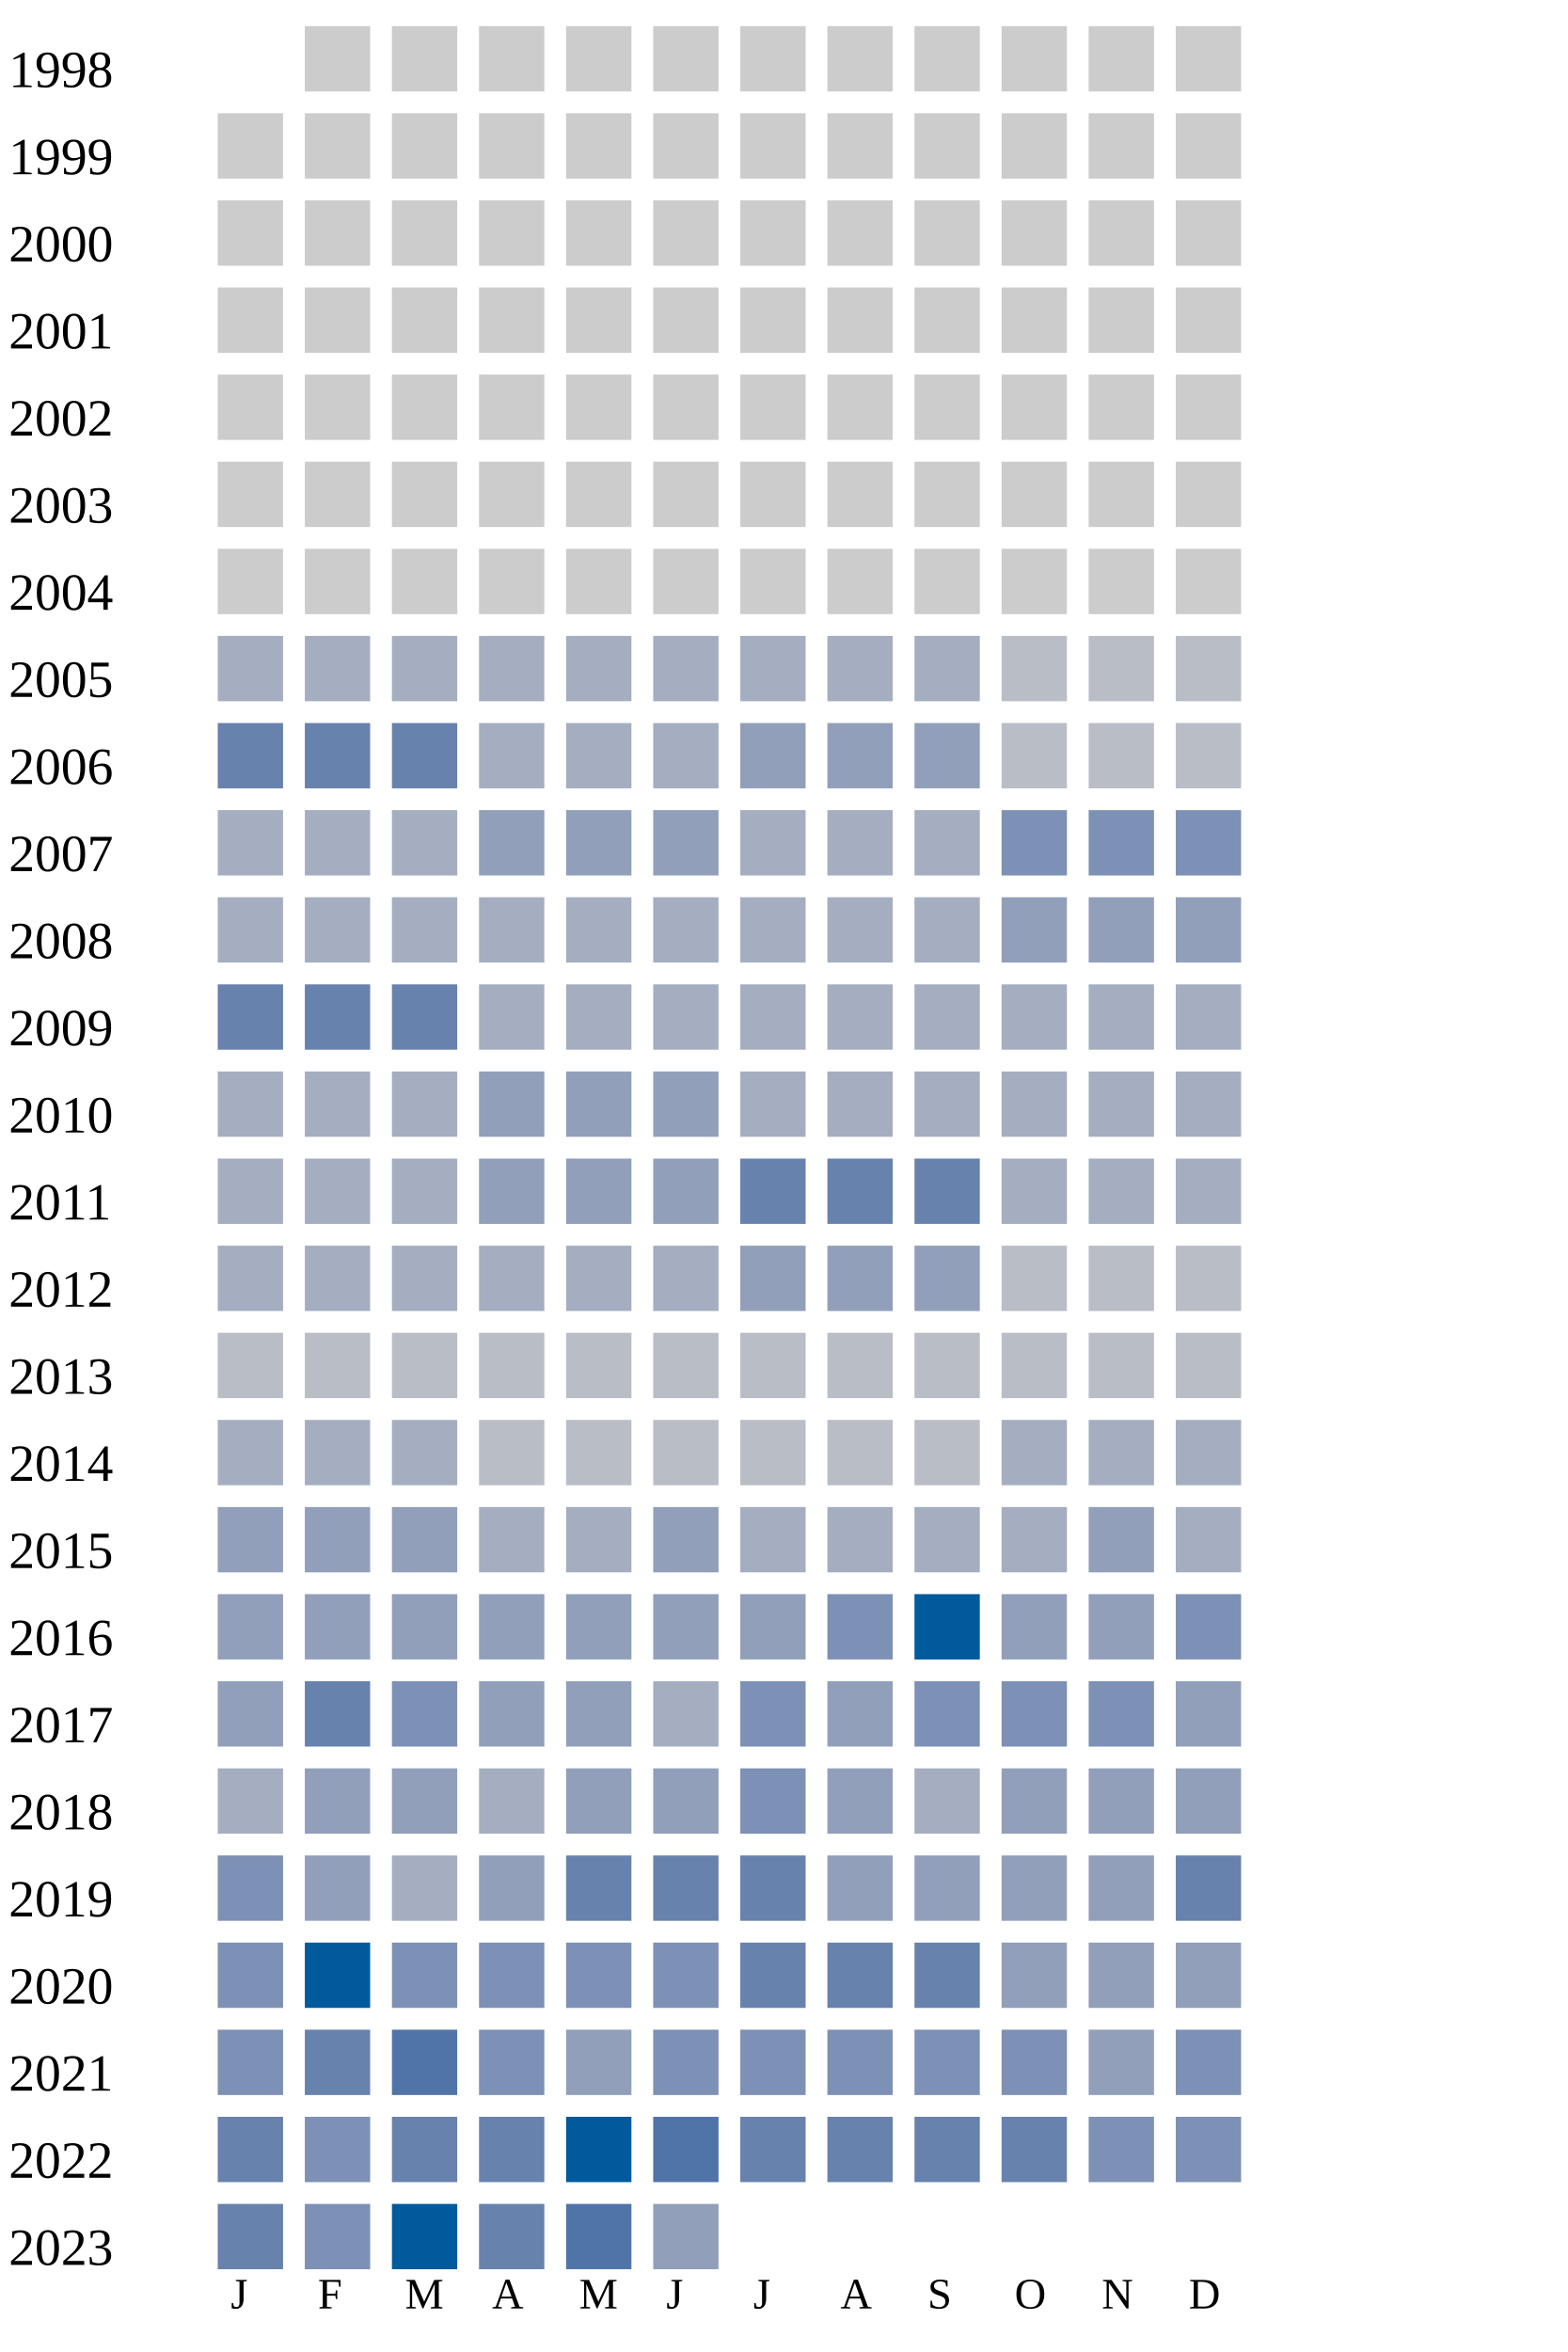
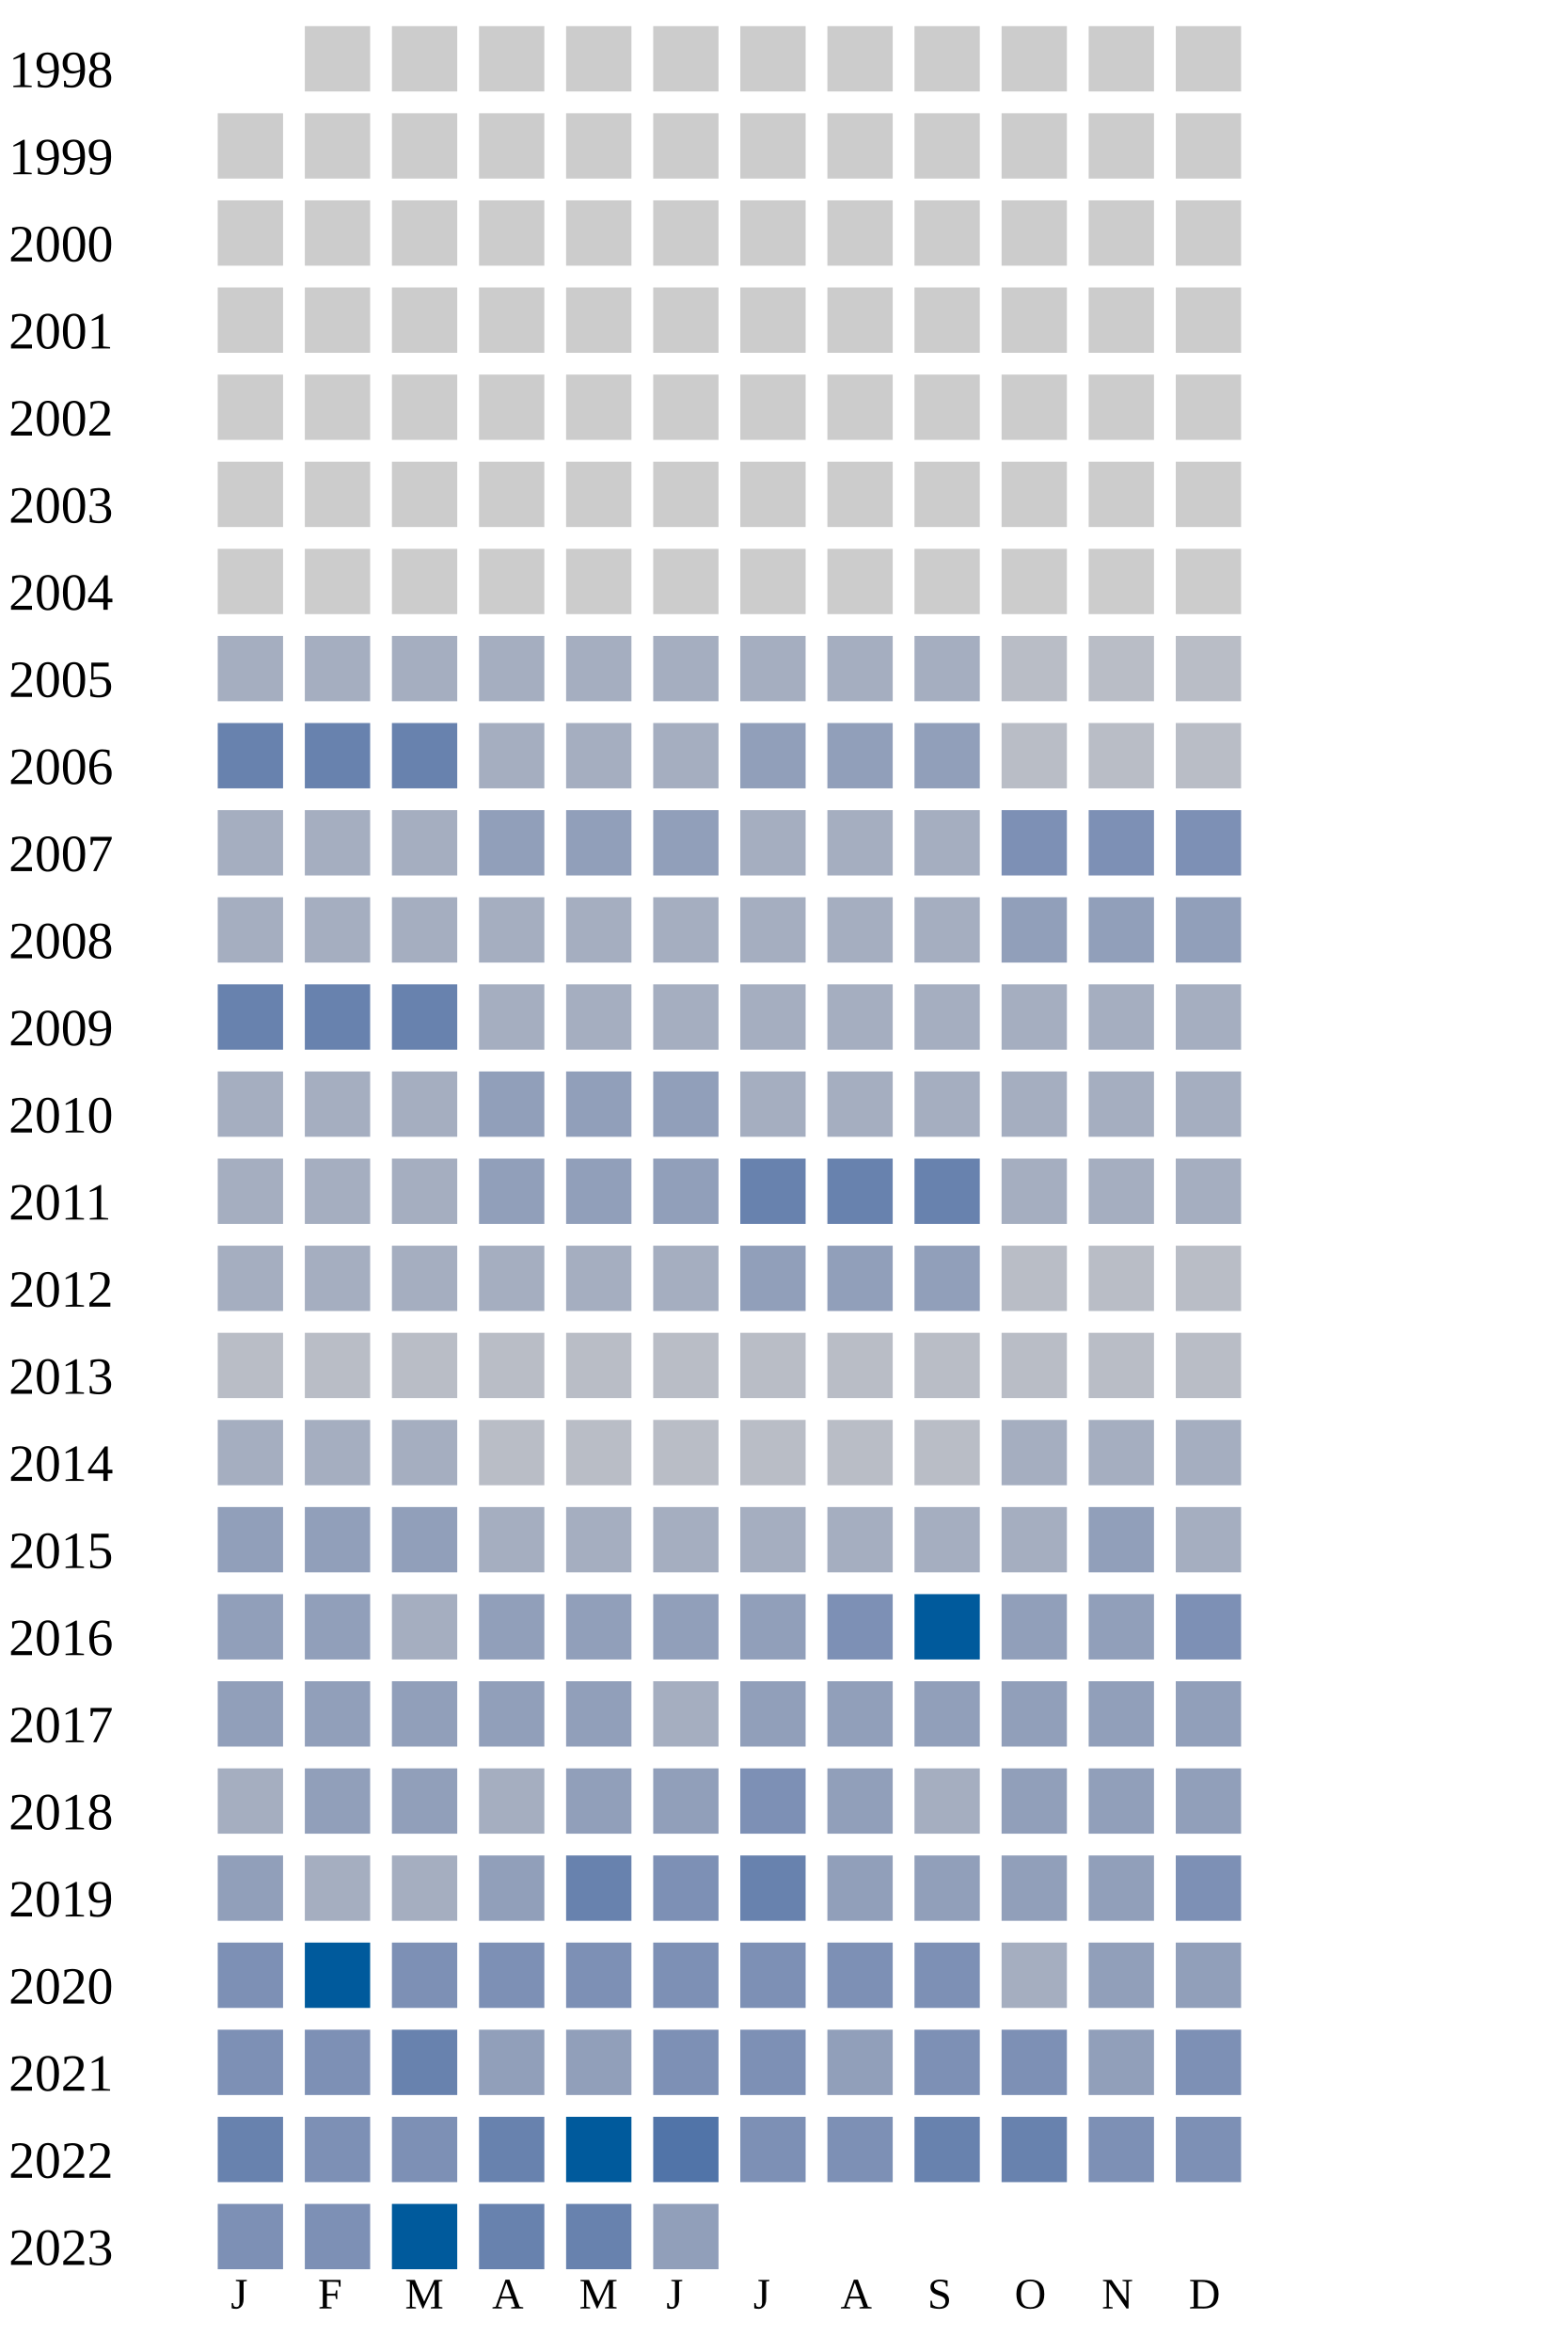
<svg xmlns="http://www.w3.org/2000/svg" width="360" height="540">
  <g transform="translate(0 0)">
    <text x="2" y="20">1998</text>
    <rect x="70" y="6" width="15" height="15" fill="#cccccc" />
    <rect x="90" y="6" width="15" height="15" fill="#cccccc" />
    <rect x="110" y="6" width="15" height="15" fill="#cccccc" />
    <rect x="130" y="6" width="15" height="15" fill="#cccccc" />
    <rect x="150" y="6" width="15" height="15" fill="#cccccc" />
    <rect x="170" y="6" width="15" height="15" fill="#cccccc" />
    <rect x="190" y="6" width="15" height="15" fill="#cccccc" />
    <rect x="210" y="6" width="15" height="15" fill="#cccccc" />
    <rect x="230" y="6" width="15" height="15" fill="#cccccc" />
    <rect x="250" y="6" width="15" height="15" fill="#cccccc" />
    <rect x="270" y="6" width="15" height="15" fill="#cccccc" />
  </g>
  <g transform="translate(0 20)">
    <text x="2" y="20">1999</text>
    <rect x="50" y="6" width="15" height="15" fill="#cccccc" />
    <rect x="70" y="6" width="15" height="15" fill="#cccccc" />
    <rect x="90" y="6" width="15" height="15" fill="#cccccc" />
    <rect x="110" y="6" width="15" height="15" fill="#cccccc" />
    <rect x="130" y="6" width="15" height="15" fill="#cccccc" />
    <rect x="150" y="6" width="15" height="15" fill="#cccccc" />
    <rect x="170" y="6" width="15" height="15" fill="#cccccc" />
    <rect x="190" y="6" width="15" height="15" fill="#cccccc" />
    <rect x="210" y="6" width="15" height="15" fill="#cccccc" />
    <rect x="230" y="6" width="15" height="15" fill="#cccccc" />
    <rect x="250" y="6" width="15" height="15" fill="#cccccc" />
    <rect x="270" y="6" width="15" height="15" fill="#cccccc" />
  </g>
  <g transform="translate(0 40)">
    <text x="2" y="20">2000</text>
    <rect x="50" y="6" width="15" height="15" fill="#cccccc" />
    <rect x="70" y="6" width="15" height="15" fill="#cccccc" />
    <rect x="90" y="6" width="15" height="15" fill="#cccccc" />
    <rect x="110" y="6" width="15" height="15" fill="#cccccc" />
    <rect x="130" y="6" width="15" height="15" fill="#cccccc" />
    <rect x="150" y="6" width="15" height="15" fill="#cccccc" />
    <rect x="170" y="6" width="15" height="15" fill="#cccccc" />
    <rect x="190" y="6" width="15" height="15" fill="#cccccc" />
    <rect x="210" y="6" width="15" height="15" fill="#cccccc" />
    <rect x="230" y="6" width="15" height="15" fill="#cccccc" />
    <rect x="250" y="6" width="15" height="15" fill="#cccccc" />
    <rect x="270" y="6" width="15" height="15" fill="#cccccc" />
  </g>
  <g transform="translate(0 60)">
    <text x="2" y="20">2001</text>
    <rect x="50" y="6" width="15" height="15" fill="#cccccc" />
    <rect x="70" y="6" width="15" height="15" fill="#cccccc" />
    <rect x="90" y="6" width="15" height="15" fill="#cccccc" />
    <rect x="110" y="6" width="15" height="15" fill="#cccccc" />
    <rect x="130" y="6" width="15" height="15" fill="#cccccc" />
    <rect x="150" y="6" width="15" height="15" fill="#cccccc" />
    <rect x="170" y="6" width="15" height="15" fill="#cccccc" />
    <rect x="190" y="6" width="15" height="15" fill="#cccccc" />
    <rect x="210" y="6" width="15" height="15" fill="#cccccc" />
    <rect x="230" y="6" width="15" height="15" fill="#cccccc" />
    <rect x="250" y="6" width="15" height="15" fill="#cccccc" />
    <rect x="270" y="6" width="15" height="15" fill="#cccccc" />
  </g>
  <g transform="translate(0 80)">
    <text x="2" y="20">2002</text>
    <rect x="50" y="6" width="15" height="15" fill="#cccccc" />
    <rect x="70" y="6" width="15" height="15" fill="#cccccc" />
    <rect x="90" y="6" width="15" height="15" fill="#cccccc" />
    <rect x="110" y="6" width="15" height="15" fill="#cccccc" />
    <rect x="130" y="6" width="15" height="15" fill="#cccccc" />
    <rect x="150" y="6" width="15" height="15" fill="#cccccc" />
    <rect x="170" y="6" width="15" height="15" fill="#cccccc" />
    <rect x="190" y="6" width="15" height="15" fill="#cccccc" />
    <rect x="210" y="6" width="15" height="15" fill="#cccccc" />
    <rect x="230" y="6" width="15" height="15" fill="#cccccc" />
    <rect x="250" y="6" width="15" height="15" fill="#cccccc" />
    <rect x="270" y="6" width="15" height="15" fill="#cccccc" />
  </g>
  <g transform="translate(0 100)">
    <text x="2" y="20">2003</text>
    <rect x="50" y="6" width="15" height="15" fill="#cccccc" />
    <rect x="70" y="6" width="15" height="15" fill="#cccccc" />
    <rect x="90" y="6" width="15" height="15" fill="#cccccc" />
    <rect x="110" y="6" width="15" height="15" fill="#cccccc" />
    <rect x="130" y="6" width="15" height="15" fill="#cccccc" />
    <rect x="150" y="6" width="15" height="15" fill="#cccccc" />
    <rect x="170" y="6" width="15" height="15" fill="#cccccc" />
    <rect x="190" y="6" width="15" height="15" fill="#cccccc" />
    <rect x="210" y="6" width="15" height="15" fill="#cccccc" />
    <rect x="230" y="6" width="15" height="15" fill="#cccccc" />
    <rect x="250" y="6" width="15" height="15" fill="#cccccc" />
    <rect x="270" y="6" width="15" height="15" fill="#cccccc" />
  </g>
  <g transform="translate(0 120)">
    <text x="2" y="20">2004</text>
    <rect x="50" y="6" width="15" height="15" fill="#cccccc" />
    <rect x="70" y="6" width="15" height="15" fill="#cccccc" />
    <rect x="90" y="6" width="15" height="15" fill="#cccccc" />
    <rect x="110" y="6" width="15" height="15" fill="#cccccc" />
    <rect x="130" y="6" width="15" height="15" fill="#cccccc" />
    <rect x="150" y="6" width="15" height="15" fill="#cccccc" />
    <rect x="170" y="6" width="15" height="15" fill="#cccccc" />
    <rect x="190" y="6" width="15" height="15" fill="#cccccc" />
    <rect x="210" y="6" width="15" height="15" fill="#cccccc" />
    <rect x="230" y="6" width="15" height="15" fill="#cccccc" />
    <rect x="250" y="6" width="15" height="15" fill="#cccccc" />
    <rect x="270" y="6" width="15" height="15" fill="#cccccc" />
  </g>
  <g transform="translate(0 140)">
    <text x="2" y="20">2005</text>
    <rect x="50" y="6" width="15" height="15" fill="#a5aec0" />
    <rect x="70" y="6" width="15" height="15" fill="#a5aec0" />
    <rect x="90" y="6" width="15" height="15" fill="#a5aec0" />
    <rect x="110" y="6" width="15" height="15" fill="#a5aec0" />
    <rect x="130" y="6" width="15" height="15" fill="#a5aec0" />
    <rect x="150" y="6" width="15" height="15" fill="#a5aec0" />
    <rect x="170" y="6" width="15" height="15" fill="#a5aec0" />
    <rect x="190" y="6" width="15" height="15" fill="#a5aec0" />
    <rect x="210" y="6" width="15" height="15" fill="#a5aec0" />
    <rect x="230" y="6" width="15" height="15" fill="#b9bdc6" />
    <rect x="250" y="6" width="15" height="15" fill="#b9bdc6" />
    <rect x="270" y="6" width="15" height="15" fill="#b9bdc6" />
  </g>
  <g transform="translate(0 160)">
    <text x="2" y="20">2006</text>
    <rect x="50" y="6" width="15" height="15" fill="#6882ae" />
    <rect x="70" y="6" width="15" height="15" fill="#6882ae" />
    <rect x="90" y="6" width="15" height="15" fill="#6882ae" />
    <rect x="110" y="6" width="15" height="15" fill="#a5aec0" />
    <rect x="130" y="6" width="15" height="15" fill="#a5aec0" />
    <rect x="150" y="6" width="15" height="15" fill="#a5aec0" />
    <rect x="170" y="6" width="15" height="15" fill="#919fba" />
    <rect x="190" y="6" width="15" height="15" fill="#919fba" />
    <rect x="210" y="6" width="15" height="15" fill="#919fba" />
    <rect x="230" y="6" width="15" height="15" fill="#b9bdc6" />
    <rect x="250" y="6" width="15" height="15" fill="#b9bdc6" />
    <rect x="270" y="6" width="15" height="15" fill="#b9bdc6" />
  </g>
  <g transform="translate(0 180)">
    <text x="2" y="20">2007</text>
    <rect x="50" y="6" width="15" height="15" fill="#a5aec0" />
    <rect x="70" y="6" width="15" height="15" fill="#a5aec0" />
    <rect x="90" y="6" width="15" height="15" fill="#a5aec0" />
    <rect x="110" y="6" width="15" height="15" fill="#919fba" />
    <rect x="130" y="6" width="15" height="15" fill="#919fba" />
    <rect x="150" y="6" width="15" height="15" fill="#919fba" />
    <rect x="170" y="6" width="15" height="15" fill="#a5aec0" />
    <rect x="190" y="6" width="15" height="15" fill="#a5aec0" />
    <rect x="210" y="6" width="15" height="15" fill="#a5aec0" />
    <rect x="230" y="6" width="15" height="15" fill="#7d90b5" />
    <rect x="250" y="6" width="15" height="15" fill="#7d90b5" />
    <rect x="270" y="6" width="15" height="15" fill="#7d90b5" />
  </g>
  <g transform="translate(0 200)">
    <text x="2" y="20">2008</text>
    <rect x="50" y="6" width="15" height="15" fill="#a5aec0" />
    <rect x="70" y="6" width="15" height="15" fill="#a5aec0" />
    <rect x="90" y="6" width="15" height="15" fill="#a5aec0" />
    <rect x="110" y="6" width="15" height="15" fill="#a5aec0" />
    <rect x="130" y="6" width="15" height="15" fill="#a5aec0" />
    <rect x="150" y="6" width="15" height="15" fill="#a5aec0" />
    <rect x="170" y="6" width="15" height="15" fill="#a5aec0" />
    <rect x="190" y="6" width="15" height="15" fill="#a5aec0" />
    <rect x="210" y="6" width="15" height="15" fill="#a5aec0" />
    <rect x="230" y="6" width="15" height="15" fill="#919fba" />
    <rect x="250" y="6" width="15" height="15" fill="#919fba" />
    <rect x="270" y="6" width="15" height="15" fill="#919fba" />
  </g>
  <g transform="translate(0 220)">
    <text x="2" y="20">2009</text>
    <rect x="50" y="6" width="15" height="15" fill="#6882ae" />
    <rect x="70" y="6" width="15" height="15" fill="#6882ae" />
    <rect x="90" y="6" width="15" height="15" fill="#6882ae" />
    <rect x="110" y="6" width="15" height="15" fill="#a5aec0" />
    <rect x="130" y="6" width="15" height="15" fill="#a5aec0" />
    <rect x="150" y="6" width="15" height="15" fill="#a5aec0" />
    <rect x="170" y="6" width="15" height="15" fill="#a5aec0" />
    <rect x="190" y="6" width="15" height="15" fill="#a5aec0" />
    <rect x="210" y="6" width="15" height="15" fill="#a5aec0" />
    <rect x="230" y="6" width="15" height="15" fill="#a5aec0" />
    <rect x="250" y="6" width="15" height="15" fill="#a5aec0" />
    <rect x="270" y="6" width="15" height="15" fill="#a5aec0" />
  </g>
  <g transform="translate(0 240)">
    <text x="2" y="20">2010</text>
    <rect x="50" y="6" width="15" height="15" fill="#a5aec0" />
    <rect x="70" y="6" width="15" height="15" fill="#a5aec0" />
    <rect x="90" y="6" width="15" height="15" fill="#a5aec0" />
    <rect x="110" y="6" width="15" height="15" fill="#919fba" />
    <rect x="130" y="6" width="15" height="15" fill="#919fba" />
    <rect x="150" y="6" width="15" height="15" fill="#919fba" />
    <rect x="170" y="6" width="15" height="15" fill="#a5aec0" />
    <rect x="190" y="6" width="15" height="15" fill="#a5aec0" />
    <rect x="210" y="6" width="15" height="15" fill="#a5aec0" />
    <rect x="230" y="6" width="15" height="15" fill="#a5aec0" />
    <rect x="250" y="6" width="15" height="15" fill="#a5aec0" />
    <rect x="270" y="6" width="15" height="15" fill="#a5aec0" />
  </g>
  <g transform="translate(0 260)">
    <text x="2" y="20">2011</text>
    <rect x="50" y="6" width="15" height="15" fill="#a5aec0" />
    <rect x="70" y="6" width="15" height="15" fill="#a5aec0" />
    <rect x="90" y="6" width="15" height="15" fill="#a5aec0" />
    <rect x="110" y="6" width="15" height="15" fill="#919fba" />
    <rect x="130" y="6" width="15" height="15" fill="#919fba" />
    <rect x="150" y="6" width="15" height="15" fill="#919fba" />
    <rect x="170" y="6" width="15" height="15" fill="#6882ae" />
    <rect x="190" y="6" width="15" height="15" fill="#6882ae" />
    <rect x="210" y="6" width="15" height="15" fill="#6882ae" />
    <rect x="230" y="6" width="15" height="15" fill="#a5aec0" />
    <rect x="250" y="6" width="15" height="15" fill="#a5aec0" />
    <rect x="270" y="6" width="15" height="15" fill="#a5aec0" />
  </g>
  <g transform="translate(0 280)">
    <text x="2" y="20">2012</text>
    <rect x="50" y="6" width="15" height="15" fill="#a5aec0" />
    <rect x="70" y="6" width="15" height="15" fill="#a5aec0" />
    <rect x="90" y="6" width="15" height="15" fill="#a5aec0" />
    <rect x="110" y="6" width="15" height="15" fill="#a5aec0" />
    <rect x="130" y="6" width="15" height="15" fill="#a5aec0" />
    <rect x="150" y="6" width="15" height="15" fill="#a5aec0" />
    <rect x="170" y="6" width="15" height="15" fill="#919fba" />
    <rect x="190" y="6" width="15" height="15" fill="#919fba" />
    <rect x="210" y="6" width="15" height="15" fill="#919fba" />
    <rect x="230" y="6" width="15" height="15" fill="#b9bdc6" />
    <rect x="250" y="6" width="15" height="15" fill="#b9bdc6" />
    <rect x="270" y="6" width="15" height="15" fill="#b9bdc6" />
  </g>
  <g transform="translate(0 300)">
    <text x="2" y="20">2013</text>
    <rect x="50" y="6" width="15" height="15" fill="#b9bdc6" />
    <rect x="70" y="6" width="15" height="15" fill="#b9bdc6" />
    <rect x="90" y="6" width="15" height="15" fill="#b9bdc6" />
    <rect x="110" y="6" width="15" height="15" fill="#b9bdc6" />
    <rect x="130" y="6" width="15" height="15" fill="#b9bdc6" />
    <rect x="150" y="6" width="15" height="15" fill="#b9bdc6" />
    <rect x="170" y="6" width="15" height="15" fill="#b9bdc6" />
    <rect x="190" y="6" width="15" height="15" fill="#b9bdc6" />
    <rect x="210" y="6" width="15" height="15" fill="#b9bdc6" />
    <rect x="230" y="6" width="15" height="15" fill="#b9bdc6" />
    <rect x="250" y="6" width="15" height="15" fill="#b9bdc6" />
    <rect x="270" y="6" width="15" height="15" fill="#b9bdc6" />
  </g>
  <g transform="translate(0 320)">
    <text x="2" y="20">2014</text>
    <rect x="50" y="6" width="15" height="15" fill="#a5aec0" />
    <rect x="70" y="6" width="15" height="15" fill="#a5aec0" />
    <rect x="90" y="6" width="15" height="15" fill="#a5aec0" />
    <rect x="110" y="6" width="15" height="15" fill="#b9bdc6" />
    <rect x="130" y="6" width="15" height="15" fill="#b9bdc6" />
    <rect x="150" y="6" width="15" height="15" fill="#b9bdc6" />
    <rect x="170" y="6" width="15" height="15" fill="#b9bdc6" />
    <rect x="190" y="6" width="15" height="15" fill="#b9bdc6" />
    <rect x="210" y="6" width="15" height="15" fill="#b9bdc6" />
    <rect x="230" y="6" width="15" height="15" fill="#a5aec0" />
    <rect x="250" y="6" width="15" height="15" fill="#a5aec0" />
    <rect x="270" y="6" width="15" height="15" fill="#a5aec0" />
  </g>
  <g transform="translate(0 340)">
    <text x="2" y="20">2015</text>
    <rect x="50" y="6" width="15" height="15" fill="#919fba" />
    <rect x="70" y="6" width="15" height="15" fill="#919fba" />
    <rect x="90" y="6" width="15" height="15" fill="#919fba" />
    <rect x="110" y="6" width="15" height="15" fill="#a5aec0" />
    <rect x="130" y="6" width="15" height="15" fill="#a5aec0" />
-     <rect x="150" y="6" width="15" height="15" fill="#919fba" />
+     <rect x="150" y="6" width="15" height="15" fill="#a5aec0" />
    <rect x="170" y="6" width="15" height="15" fill="#a5aec0" />
    <rect x="190" y="6" width="15" height="15" fill="#a5aec0" />
    <rect x="210" y="6" width="15" height="15" fill="#a5aec0" />
    <rect x="230" y="6" width="15" height="15" fill="#a5aec0" />
    <rect x="250" y="6" width="15" height="15" fill="#919fba" />
    <rect x="270" y="6" width="15" height="15" fill="#a5aec0" />
  </g>
  <g transform="translate(0 360)">
    <text x="2" y="20">2016</text>
    <rect x="50" y="6" width="15" height="15" fill="#919fba" />
    <rect x="70" y="6" width="15" height="15" fill="#919fba" />
-     <rect x="90" y="6" width="15" height="15" fill="#919fba" />
+     <rect x="90" y="6" width="15" height="15" fill="#a5aec0" />
    <rect x="110" y="6" width="15" height="15" fill="#919fba" />
    <rect x="130" y="6" width="15" height="15" fill="#919fba" />
    <rect x="150" y="6" width="15" height="15" fill="#919fba" />
    <rect x="170" y="6" width="15" height="15" fill="#919fba" />
    <rect x="190" y="6" width="15" height="15" fill="#7d90b5" />
    <rect x="210" y="6" width="15" height="15" fill="#005a9c" />
    <rect x="230" y="6" width="15" height="15" fill="#919fba" />
    <rect x="250" y="6" width="15" height="15" fill="#919fba" />
    <rect x="270" y="6" width="15" height="15" fill="#7d90b5" />
  </g>
  <g transform="translate(0 380)">
    <text x="2" y="20">2017</text>
    <rect x="50" y="6" width="15" height="15" fill="#919fba" />
-     <rect x="70" y="6" width="15" height="15" fill="#6882ae" />
-     <rect x="90" y="6" width="15" height="15" fill="#7d90b5" />
-     <rect x="110" y="6" width="15" height="15" fill="#919fba" />
-     <rect x="130" y="6" width="15" height="15" fill="#919fba" />
-     <rect x="150" y="6" width="15" height="15" fill="#a5aec0" />
-     <rect x="170" y="6" width="15" height="15" fill="#7d90b5" />
-     <rect x="190" y="6" width="15" height="15" fill="#919fba" />
-     <rect x="210" y="6" width="15" height="15" fill="#7d90b5" />
-     <rect x="230" y="6" width="15" height="15" fill="#7d90b5" />
-     <rect x="250" y="6" width="15" height="15" fill="#7d90b5" />
+     <rect x="70" y="6" width="15" height="15" fill="#919fba" />
+     <rect x="90" y="6" width="15" height="15" fill="#919fba" />
+     <rect x="110" y="6" width="15" height="15" fill="#919fba" />
+     <rect x="130" y="6" width="15" height="15" fill="#919fba" />
+     <rect x="150" y="6" width="15" height="15" fill="#a5aec0" />
+     <rect x="170" y="6" width="15" height="15" fill="#919fba" />
+     <rect x="190" y="6" width="15" height="15" fill="#919fba" />
+     <rect x="210" y="6" width="15" height="15" fill="#919fba" />
+     <rect x="230" y="6" width="15" height="15" fill="#919fba" />
+     <rect x="250" y="6" width="15" height="15" fill="#919fba" />
    <rect x="270" y="6" width="15" height="15" fill="#919fba" />
  </g>
  <g transform="translate(0 400)">
    <text x="2" y="20">2018</text>
    <rect x="50" y="6" width="15" height="15" fill="#a5aec0" />
    <rect x="70" y="6" width="15" height="15" fill="#919fba" />
    <rect x="90" y="6" width="15" height="15" fill="#919fba" />
    <rect x="110" y="6" width="15" height="15" fill="#a5aec0" />
    <rect x="130" y="6" width="15" height="15" fill="#919fba" />
    <rect x="150" y="6" width="15" height="15" fill="#919fba" />
    <rect x="170" y="6" width="15" height="15" fill="#7d90b5" />
    <rect x="190" y="6" width="15" height="15" fill="#919fba" />
    <rect x="210" y="6" width="15" height="15" fill="#a5aec0" />
    <rect x="230" y="6" width="15" height="15" fill="#919fba" />
    <rect x="250" y="6" width="15" height="15" fill="#919fba" />
    <rect x="270" y="6" width="15" height="15" fill="#919fba" />
  </g>
  <g transform="translate(0 420)">
    <text x="2" y="20">2019</text>
-     <rect x="50" y="6" width="15" height="15" fill="#7d90b5" />
-     <rect x="70" y="6" width="15" height="15" fill="#919fba" />
+     <rect x="50" y="6" width="15" height="15" fill="#919fba" />
+     <rect x="70" y="6" width="15" height="15" fill="#a5aec0" />
    <rect x="90" y="6" width="15" height="15" fill="#a5aec0" />
    <rect x="110" y="6" width="15" height="15" fill="#919fba" />
    <rect x="130" y="6" width="15" height="15" fill="#6882ae" />
-     <rect x="150" y="6" width="15" height="15" fill="#6882ae" />
+     <rect x="150" y="6" width="15" height="15" fill="#7d90b5" />
    <rect x="170" y="6" width="15" height="15" fill="#6882ae" />
    <rect x="190" y="6" width="15" height="15" fill="#919fba" />
    <rect x="210" y="6" width="15" height="15" fill="#919fba" />
    <rect x="230" y="6" width="15" height="15" fill="#919fba" />
    <rect x="250" y="6" width="15" height="15" fill="#919fba" />
-     <rect x="270" y="6" width="15" height="15" fill="#6882ae" />
+     <rect x="270" y="6" width="15" height="15" fill="#7d90b5" />
  </g>
  <g transform="translate(0 440)">
    <text x="2" y="20">2020</text>
    <rect x="50" y="6" width="15" height="15" fill="#7d90b5" />
    <rect x="70" y="6" width="15" height="15" fill="#005a9c" />
    <rect x="90" y="6" width="15" height="15" fill="#7d90b5" />
    <rect x="110" y="6" width="15" height="15" fill="#7d90b5" />
    <rect x="130" y="6" width="15" height="15" fill="#7d90b5" />
    <rect x="150" y="6" width="15" height="15" fill="#7d90b5" />
-     <rect x="170" y="6" width="15" height="15" fill="#6882ae" />
-     <rect x="190" y="6" width="15" height="15" fill="#6882ae" />
-     <rect x="210" y="6" width="15" height="15" fill="#6882ae" />
-     <rect x="230" y="6" width="15" height="15" fill="#919fba" />
+     <rect x="170" y="6" width="15" height="15" fill="#7d90b5" />
+     <rect x="190" y="6" width="15" height="15" fill="#7d90b5" />
+     <rect x="210" y="6" width="15" height="15" fill="#7d90b5" />
+     <rect x="230" y="6" width="15" height="15" fill="#a5aec0" />
    <rect x="250" y="6" width="15" height="15" fill="#919fba" />
    <rect x="270" y="6" width="15" height="15" fill="#919fba" />
  </g>
  <g transform="translate(0 460)">
    <text x="2" y="20">2021</text>
    <rect x="50" y="6" width="15" height="15" fill="#7d90b5" />
-     <rect x="70" y="6" width="15" height="15" fill="#6882ae" />
-     <rect x="90" y="6" width="15" height="15" fill="#5174a8" />
-     <rect x="110" y="6" width="15" height="15" fill="#7d90b5" />
+     <rect x="70" y="6" width="15" height="15" fill="#7d90b5" />
+     <rect x="90" y="6" width="15" height="15" fill="#6882ae" />
+     <rect x="110" y="6" width="15" height="15" fill="#919fba" />
    <rect x="130" y="6" width="15" height="15" fill="#919fba" />
    <rect x="150" y="6" width="15" height="15" fill="#7d90b5" />
    <rect x="170" y="6" width="15" height="15" fill="#7d90b5" />
-     <rect x="190" y="6" width="15" height="15" fill="#7d90b5" />
+     <rect x="190" y="6" width="15" height="15" fill="#919fba" />
    <rect x="210" y="6" width="15" height="15" fill="#7d90b5" />
    <rect x="230" y="6" width="15" height="15" fill="#7d90b5" />
    <rect x="250" y="6" width="15" height="15" fill="#919fba" />
    <rect x="270" y="6" width="15" height="15" fill="#7d90b5" />
  </g>
  <g transform="translate(0 480)">
    <text x="2" y="20">2022</text>
    <rect x="50" y="6" width="15" height="15" fill="#6882ae" />
    <rect x="70" y="6" width="15" height="15" fill="#7d90b5" />
-     <rect x="90" y="6" width="15" height="15" fill="#6882ae" />
+     <rect x="90" y="6" width="15" height="15" fill="#7d90b5" />
    <rect x="110" y="6" width="15" height="15" fill="#6882ae" />
    <rect x="130" y="6" width="15" height="15" fill="#005a9c" />
    <rect x="150" y="6" width="15" height="15" fill="#5174a8" />
-     <rect x="170" y="6" width="15" height="15" fill="#6882ae" />
-     <rect x="190" y="6" width="15" height="15" fill="#6882ae" />
+     <rect x="170" y="6" width="15" height="15" fill="#7d90b5" />
+     <rect x="190" y="6" width="15" height="15" fill="#7d90b5" />
    <rect x="210" y="6" width="15" height="15" fill="#6882ae" />
    <rect x="230" y="6" width="15" height="15" fill="#6882ae" />
    <rect x="250" y="6" width="15" height="15" fill="#7d90b5" />
    <rect x="270" y="6" width="15" height="15" fill="#7d90b5" />
  </g>
  <g transform="translate(0 500)">
    <text x="2" y="20">2023</text>
-     <rect x="50" y="6" width="15" height="15" fill="#6882ae" />
+     <rect x="50" y="6" width="15" height="15" fill="#7d90b5" />
    <rect x="70" y="6" width="15" height="15" fill="#7d90b5" />
    <rect x="90" y="6" width="15" height="15" fill="#005a9c" />
    <rect x="110" y="6" width="15" height="15" fill="#6882ae" />
-     <rect x="130" y="6" width="15" height="15" fill="#5174a8" />
+     <rect x="130" y="6" width="15" height="15" fill="#6882ae" />
    <rect x="150" y="6" width="15" height="15" fill="#919fba" />
  </g>
  <text style="font-size: 10px; text-align: center" x="53" y="530">J</text>
  <text style="font-size: 10px; text-align: center" x="73" y="530">F</text>
  <text style="font-size: 10px; text-align: center" x="93" y="530">M</text>
  <text style="font-size: 10px; text-align: center" x="113" y="530">A</text>
  <text style="font-size: 10px; text-align: center" x="133" y="530">M</text>
  <text style="font-size: 10px; text-align: center" x="153" y="530">J</text>
  <text style="font-size: 10px; text-align: center" x="173" y="530">J</text>
  <text style="font-size: 10px; text-align: center" x="193" y="530">A</text>
  <text style="font-size: 10px; text-align: center" x="213" y="530">S</text>
  <text style="font-size: 10px; text-align: center" x="233" y="530">O</text>
  <text style="font-size: 10px; text-align: center" x="253" y="530">N</text>
  <text style="font-size: 10px; text-align: center" x="273" y="530">D</text>
  <text style="font-size: 10px;" x="155" y="549">Less</text>
  <rect fill="#b9bdc6" width="10" height="10" x="180" y="540" />
  <rect fill="#919fba" width="10" height="10" x="195" y="540" />
  <rect fill="#6882ae" width="10" height="10" x="210" y="540" />
  <rect fill="#005a9c" width="10" height="10" x="225" y="540" />
  <text x="240" y="549" style="font-size: 10px;">More</text>
</svg>
